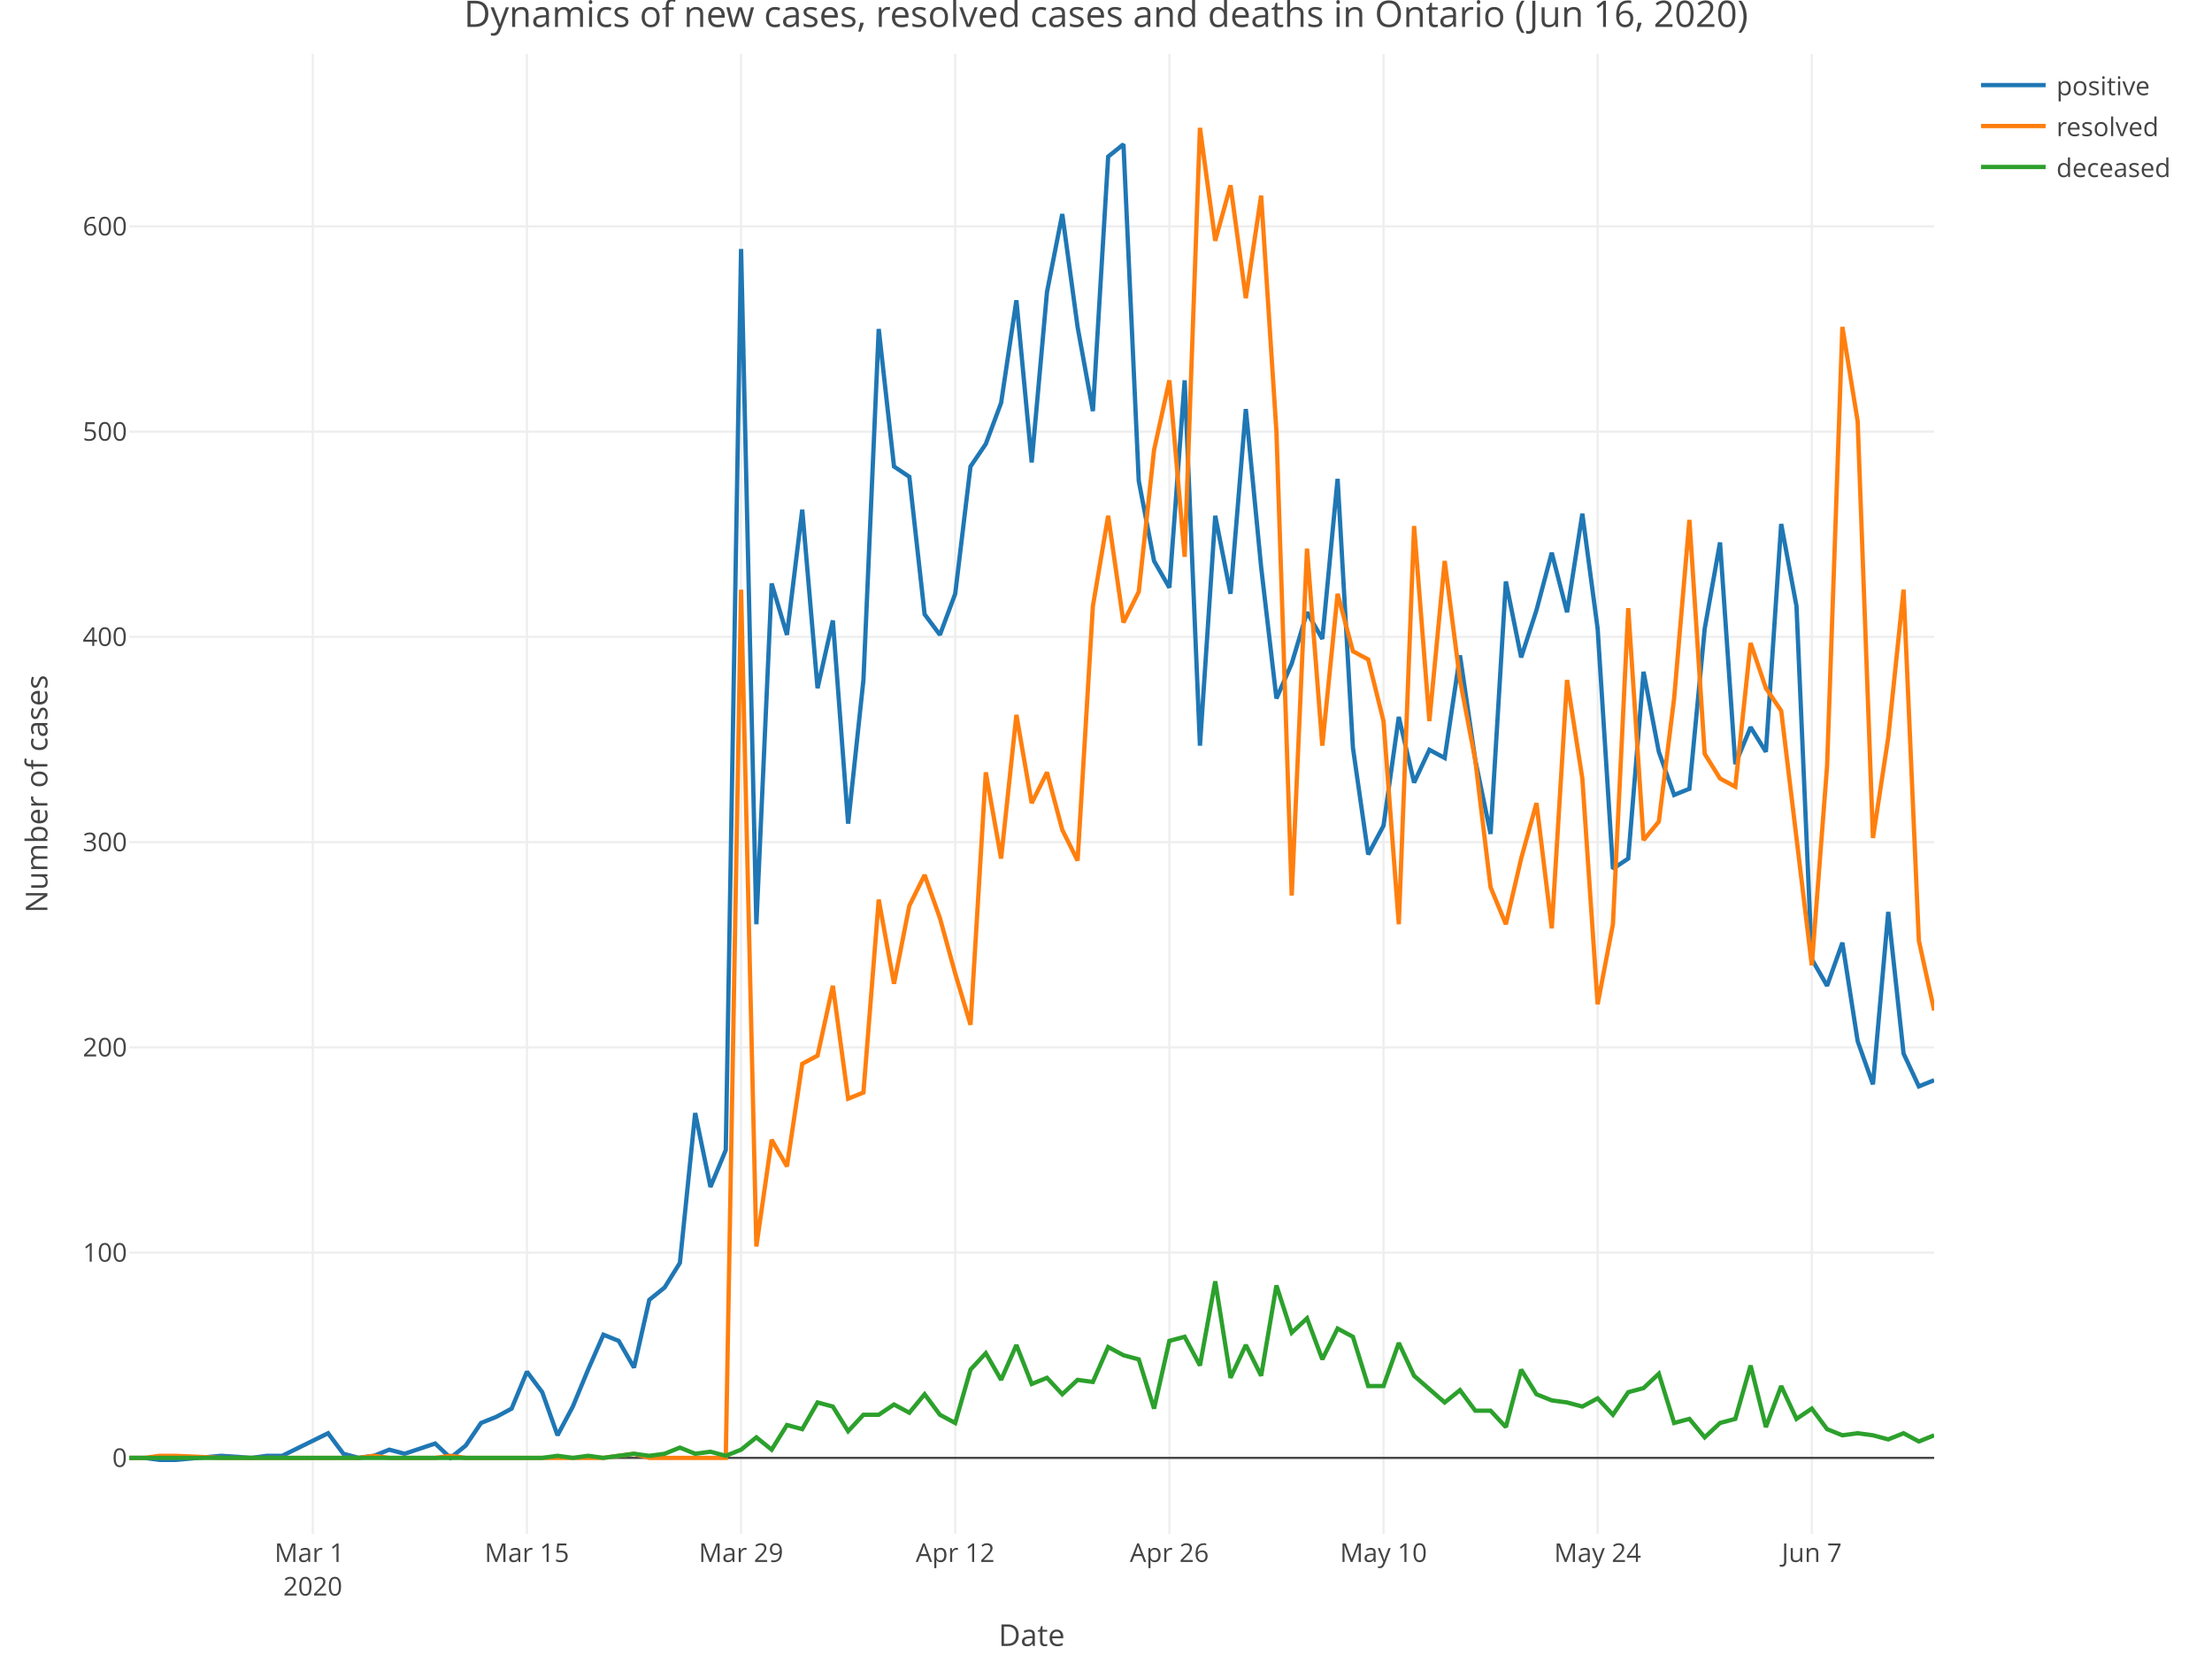
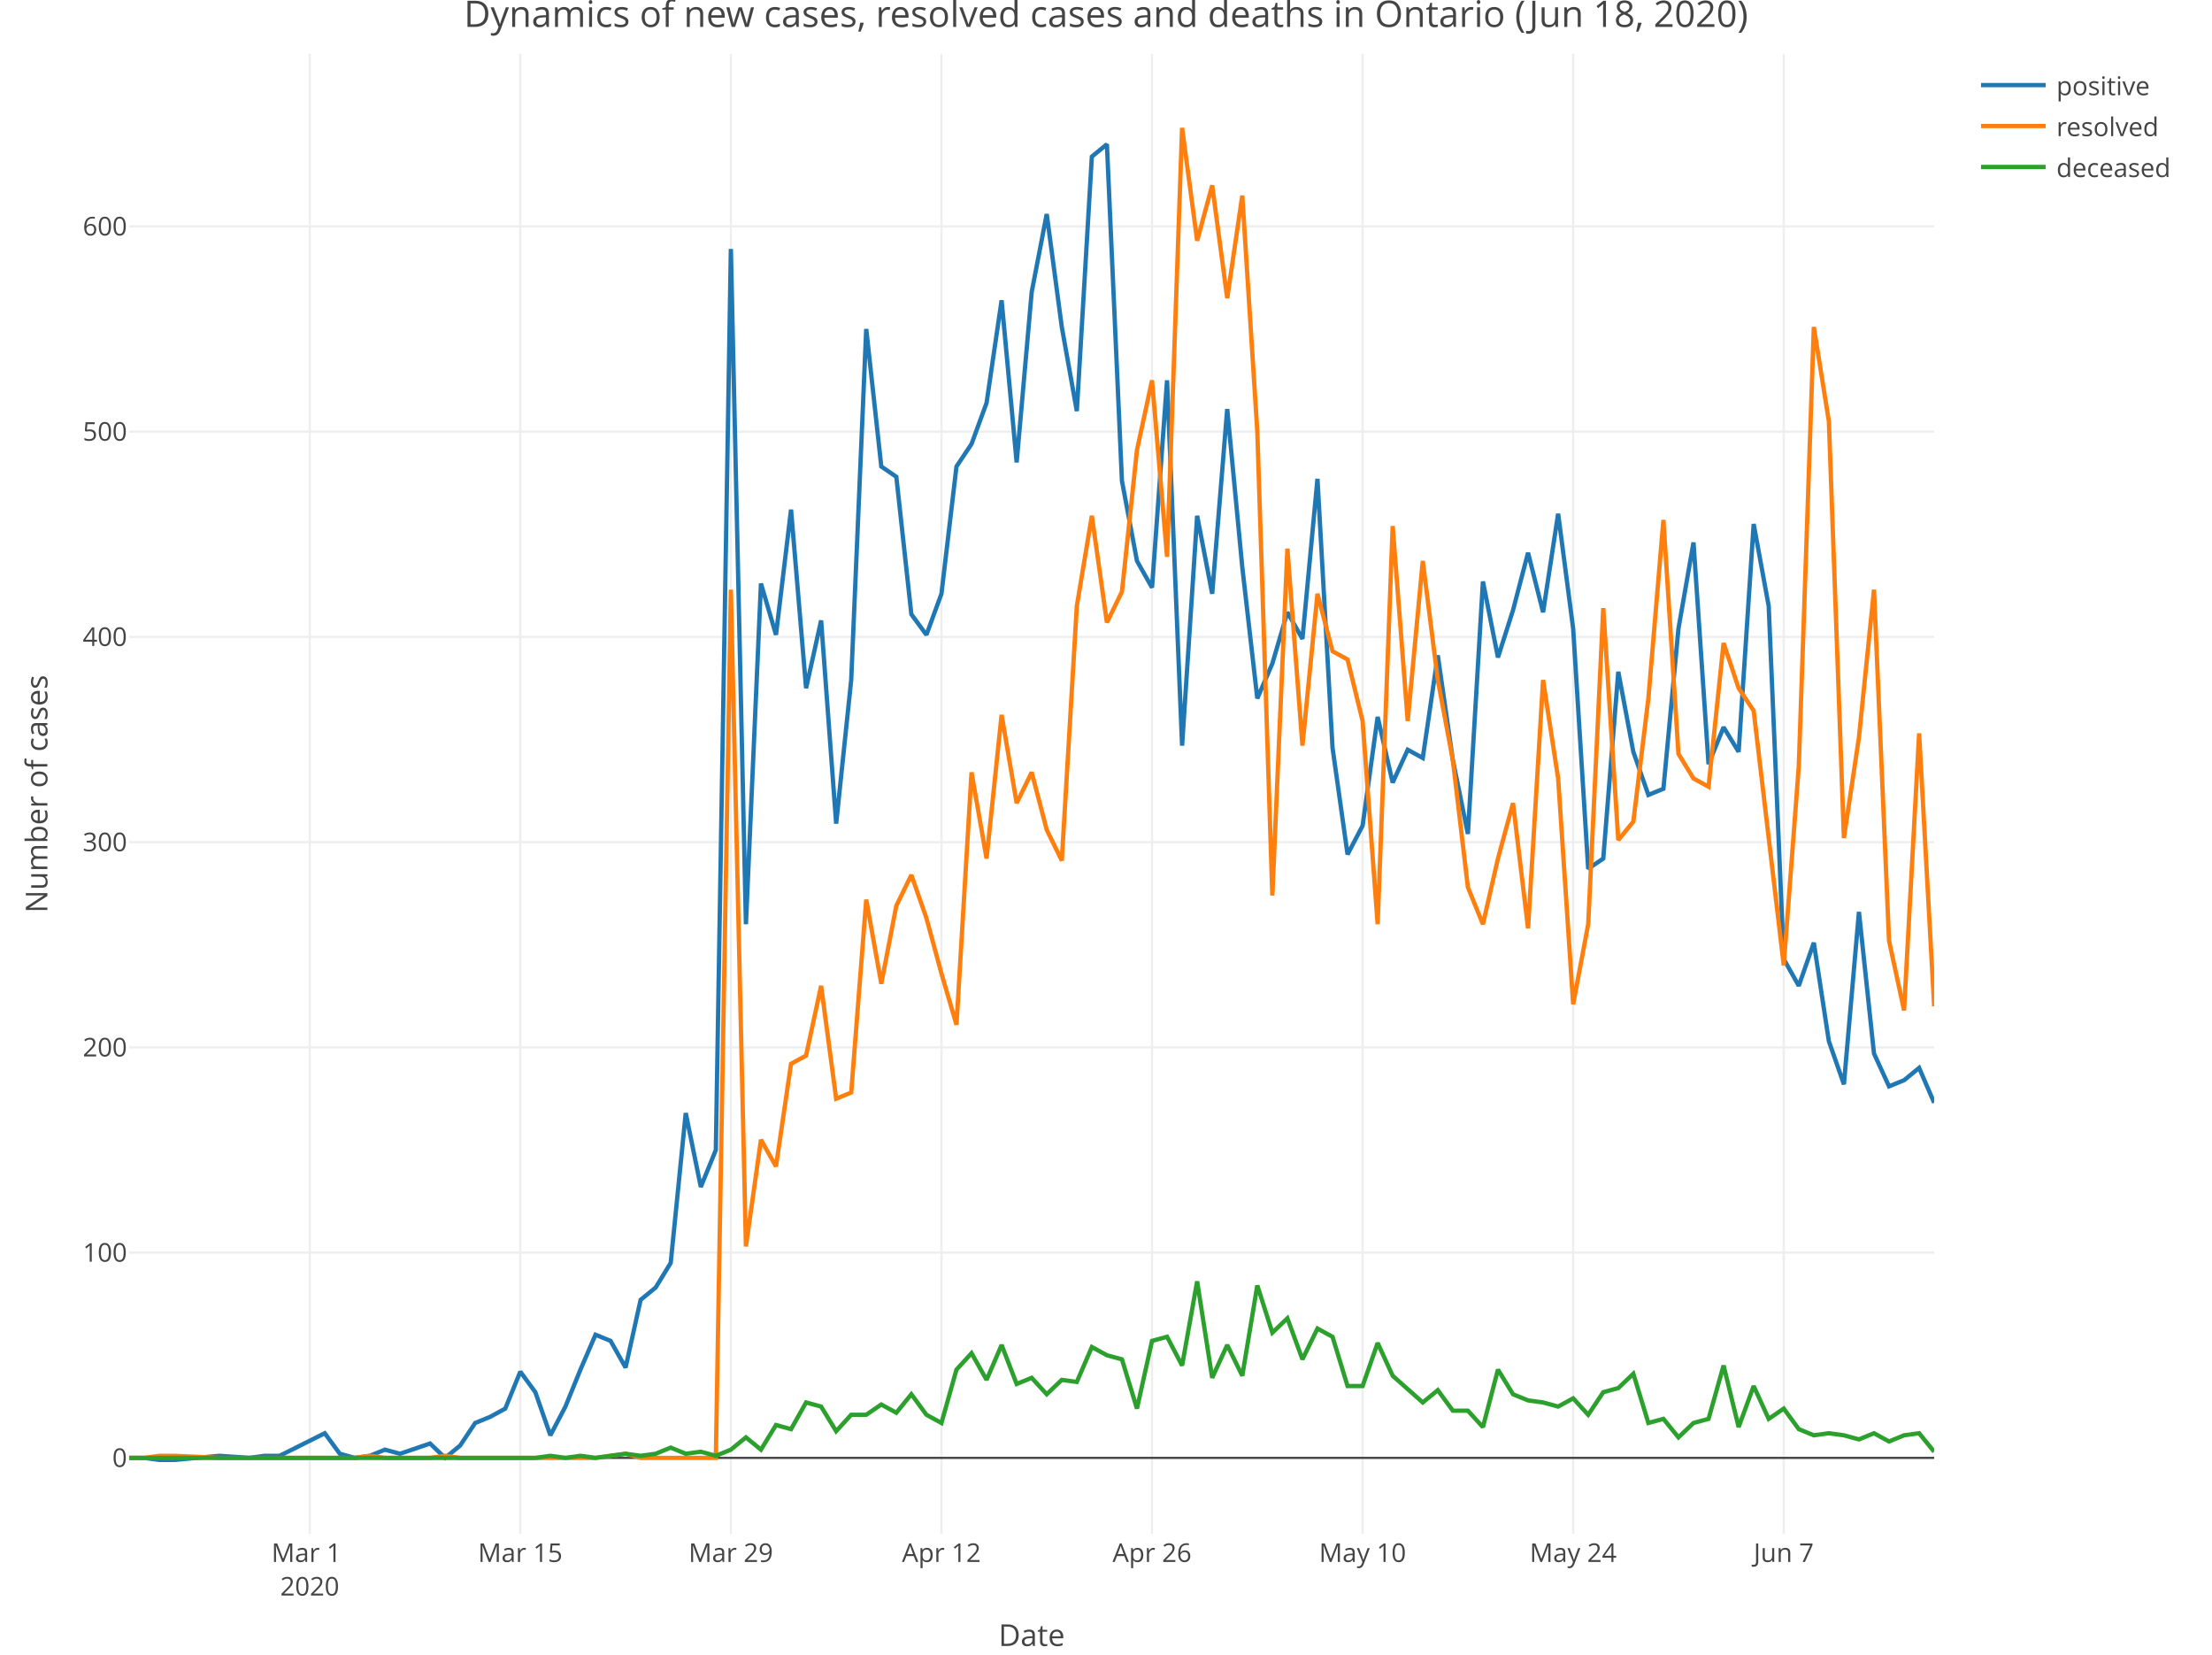
<svg xmlns="http://www.w3.org/2000/svg" class="main-svg" width="1027" height="768" style="" viewBox="0 0 1027 768">
  <rect x="0" y="0" width="1027" height="768" style="fill: rgb(255, 255, 255); fill-opacity: 1;" />
-   <defs id="defs-179ef5">
+   <defs id="defs-3fdd11">
    <g class="clips">
-       <clipPath id="clip179ef5xyplot" class="plotclip">
+       <clipPath id="clip3fdd11xyplot" class="plotclip">
        <rect width="838" height="687" />
      </clipPath>
-       <clipPath class="axesclip" id="clip179ef5x">
+       <clipPath class="axesclip" id="clip3fdd11x">
        <rect x="60" y="0" width="838" height="768" />
      </clipPath>
-       <clipPath class="axesclip" id="clip179ef5y">
+       <clipPath class="axesclip" id="clip3fdd11y">
        <rect x="0" y="25" width="1027" height="687" />
      </clipPath>
-       <clipPath class="axesclip" id="clip179ef5xy">
+       <clipPath class="axesclip" id="clip3fdd11xy">
        <rect x="60" y="25" width="838" height="687" />
      </clipPath>
    </g>
    <g class="gradients" />
  </defs>
  <g class="bglayer" />
  <g class="layer-below">
    <g class="imagelayer" />
    <g class="shapelayer" />
  </g>
  <g class="cartesianlayer">
    <g class="subplot xy">
      <g class="layer-subplot">
        <g class="shapelayer" />
        <g class="imagelayer" />
      </g>
      <g class="gridlayer">
        <g class="x">
-           <path class="xgrid crisp" transform="translate(145.22,0)" d="M0,25v687" style="stroke: rgb(238, 238, 238); stroke-opacity: 1; stroke-width: 1px;" />
-           <path class="xgrid crisp" transform="translate(244.64,0)" d="M0,25v687" style="stroke: rgb(238, 238, 238); stroke-opacity: 1; stroke-width: 1px;" />
-           <path class="xgrid crisp" transform="translate(344.07,0)" d="M0,25v687" style="stroke: rgb(238, 238, 238); stroke-opacity: 1; stroke-width: 1px;" />
-           <path class="xgrid crisp" transform="translate(443.49,0)" d="M0,25v687" style="stroke: rgb(238, 238, 238); stroke-opacity: 1; stroke-width: 1px;" />
-           <path class="xgrid crisp" transform="translate(542.92,0)" d="M0,25v687" style="stroke: rgb(238, 238, 238); stroke-opacity: 1; stroke-width: 1px;" />
-           <path class="xgrid crisp" transform="translate(642.34,0)" d="M0,25v687" style="stroke: rgb(238, 238, 238); stroke-opacity: 1; stroke-width: 1px;" />
-           <path class="xgrid crisp" transform="translate(741.76,0)" d="M0,25v687" style="stroke: rgb(238, 238, 238); stroke-opacity: 1; stroke-width: 1px;" />
-           <path class="xgrid crisp" transform="translate(841.19,0)" d="M0,25v687" style="stroke: rgb(238, 238, 238); stroke-opacity: 1; stroke-width: 1px;" />
+           <path class="xgrid crisp" transform="translate(143.8,0)" d="M0,25v687" style="stroke: rgb(238, 238, 238); stroke-opacity: 1; stroke-width: 1px;" />
+           <path class="xgrid crisp" transform="translate(241.57,0)" d="M0,25v687" style="stroke: rgb(238, 238, 238); stroke-opacity: 1; stroke-width: 1px;" />
+           <path class="xgrid crisp" transform="translate(339.33,0)" d="M0,25v687" style="stroke: rgb(238, 238, 238); stroke-opacity: 1; stroke-width: 1px;" />
+           <path class="xgrid crisp" transform="translate(437.1,0)" d="M0,25v687" style="stroke: rgb(238, 238, 238); stroke-opacity: 1; stroke-width: 1px;" />
+           <path class="xgrid crisp" transform="translate(534.87,0)" d="M0,25v687" style="stroke: rgb(238, 238, 238); stroke-opacity: 1; stroke-width: 1px;" />
+           <path class="xgrid crisp" transform="translate(632.63,0)" d="M0,25v687" style="stroke: rgb(238, 238, 238); stroke-opacity: 1; stroke-width: 1px;" />
+           <path class="xgrid crisp" transform="translate(730.4,0)" d="M0,25v687" style="stroke: rgb(238, 238, 238); stroke-opacity: 1; stroke-width: 1px;" />
+           <path class="xgrid crisp" transform="translate(828.17,0)" d="M0,25v687" style="stroke: rgb(238, 238, 238); stroke-opacity: 1; stroke-width: 1px;" />
        </g>
        <g class="y">
          <path class="ygrid crisp" transform="translate(0,581.43)" d="M60,0h838" style="stroke: rgb(238, 238, 238); stroke-opacity: 1; stroke-width: 1px;" />
          <path class="ygrid crisp" transform="translate(0,486.16)" d="M60,0h838" style="stroke: rgb(238, 238, 238); stroke-opacity: 1; stroke-width: 1px;" />
          <path class="ygrid crisp" transform="translate(0,390.89)" d="M60,0h838" style="stroke: rgb(238, 238, 238); stroke-opacity: 1; stroke-width: 1px;" />
          <path class="ygrid crisp" transform="translate(0,295.62)" d="M60,0h838" style="stroke: rgb(238, 238, 238); stroke-opacity: 1; stroke-width: 1px;" />
          <path class="ygrid crisp" transform="translate(0,200.35)" d="M60,0h838" style="stroke: rgb(238, 238, 238); stroke-opacity: 1; stroke-width: 1px;" />
          <path class="ygrid crisp" transform="translate(0,105.08)" d="M60,0h838" style="stroke: rgb(238, 238, 238); stroke-opacity: 1; stroke-width: 1px;" />
        </g>
      </g>
      <g class="zerolinelayer">
        <path class="yzl zl crisp" transform="translate(0,676.7)" d="M60,0h838" style="stroke: rgb(68, 68, 68); stroke-opacity: 1; stroke-width: 1px;" />
      </g>
      <path class="xlines-below" />
      <path class="ylines-below" />
      <g class="overlines-below" />
      <g class="xaxislayer-below" />
      <g class="yaxislayer-below" />
      <g class="overaxes-below" />
-       <g class="plot" transform="translate(60, 25)" clip-path="url('#clip179ef5xyplot')">
+       <g class="plot" transform="translate(60, 25)" clip-path="url('#clip3fdd11xyplot')">
        <g class="scatterlayer mlayer">
-           <g class="trace scatter tracec8b235" style="stroke-miterlimit: 2; opacity: 1;">
+           <g class="trace scatter traceceab00" style="stroke-miterlimit: 2; opacity: 1;">
            <g class="fills" />
            <g class="errorbars" />
            <g class="lines">
-               <path class="js-line" d="M0,651.7L7.1,651.7L14.2,652.65L21.31,652.65L42.61,650.74L56.81,651.7L63.92,650.74L71.02,650.74L92.32,640.26L99.42,649.79L106.53,651.7L113.63,650.74L120.73,647.89L127.83,649.79L142.03,645.03L149.14,651.7L156.24,645.98L163.34,635.5L170.44,632.64L177.54,628.83L184.64,611.68L191.75,621.21L198.85,641.22L205.95,627.88L213.05,610.73L220.15,594.54L227.25,597.39L234.36,609.78L241.46,578.34L248.56,572.62L255.66,561.19L262.76,491.64L269.86,525.94L276.97,508.79L284.07,90.56L291.17,404L298.27,245.85L305.37,269.67L312.47,211.55L319.58,294.44L326.68,263L333.78,357.31L340.88,290.63L347.98,127.71L355.08,191.54L362.19,196.31L369.29,260.14L376.39,269.67L383.49,250.61L390.59,191.54L397.69,181.07L404.8,162.01L411.9,114.38L419,189.64L426.1,110.57L433.2,74.36L440.31,126.76L447.41,165.82L454.51,47.69L461.61,41.97L468.71,198.21L475.81,235.37L482.92,247.75L490.02,151.53L497.12,321.11L504.22,214.41L511.32,250.61L518.42,164.87L525.53,238.23L532.63,299.2L539.73,283L546.83,259.19L553.93,271.57L561.03,197.26L568.14,322.06L575.24,371.6L582.34,358.27L589.44,307.77L596.54,338.26L603.64,323.02L610.75,326.83L617.85,279.19L624.95,327.78L632.05,362.08L639.15,244.9L646.25,280.15L653.36,258.23L660.46,231.56L667.56,259.19L674.66,213.46L681.76,266.81L688.86,378.27L695.97,373.51L703.07,286.81L710.17,323.97L717.27,343.98L724.37,341.12L731.47,266.81L738.58,226.79L745.68,329.69L752.78,312.54L759.88,323.97L766.98,218.22L774.08,256.33L781.19,420.19L788.29,432.58L795.39,412.57L802.49,458.3L809.59,478.31L816.69,398.28L823.8,464.02L830.9,479.26L838,476.4" style="vector-effect: non-scaling-stroke; fill: none; stroke: rgb(31, 119, 180); stroke-opacity: 1; stroke-width: 2px; opacity: 1;" />
+               <path class="js-line" d="M0,651.7L6.98,651.7L13.97,652.65L20.95,652.65L41.9,650.74L55.87,651.7L62.85,650.74L69.83,650.74L90.78,640.26L97.77,649.79L104.75,651.7L111.73,650.74L118.72,647.89L125.7,649.79L139.67,645.03L146.65,651.7L153.63,645.98L160.62,635.5L167.6,632.64L174.58,628.83L181.57,611.68L188.55,621.21L195.53,641.22L202.52,627.88L209.5,610.73L216.48,594.54L223.47,597.39L230.45,609.78L237.43,578.34L244.42,572.62L251.4,561.19L258.38,491.64L265.37,525.94L272.35,508.79L279.33,90.56L286.32,404L293.3,245.85L300.28,269.67L307.27,211.55L314.25,294.44L321.23,263L328.22,357.31L335.2,290.63L342.18,127.71L349.17,191.54L356.15,196.31L363.13,260.14L370.12,269.67L377.1,250.61L384.08,191.54L391.07,181.07L398.05,162.01L405.03,114.38L412.02,189.64L419,110.57L425.98,74.36L432.97,126.76L439.95,165.82L446.93,47.69L453.92,41.97L460.9,198.21L467.88,235.37L474.87,247.75L481.85,151.53L488.83,321.11L495.82,214.41L502.8,250.61L509.78,164.87L516.77,238.23L523.75,299.2L530.73,283L537.72,259.19L544.7,271.57L551.68,197.26L558.67,322.06L565.65,371.6L572.63,358.27L579.62,307.77L586.6,338.26L593.58,323.02L600.57,326.83L607.55,279.19L614.53,327.78L621.52,362.08L628.5,244.9L635.48,280.15L642.47,258.23L649.45,231.56L656.43,259.19L663.42,213.46L670.4,266.81L677.38,378.27L684.37,373.51L691.35,286.81L698.33,323.97L705.32,343.98L712.3,341.12L719.28,266.81L726.27,226.79L733.25,329.69L740.23,312.54L747.22,323.97L754.2,218.22L761.18,256.33L768.17,420.19L775.15,432.58L782.13,412.57L789.12,458.3L796.1,478.31L803.08,398.28L810.07,464.02L817.05,479.26L824.03,476.4L831.02,470.68L838,486.88" style="vector-effect: non-scaling-stroke; fill: none; stroke: rgb(31, 119, 180); stroke-opacity: 1; stroke-width: 2px; opacity: 1;" />
            </g>
            <g class="points" />
            <g class="text" />
          </g>
-           <g class="trace scatter tracee27eae" style="stroke-miterlimit: 2; opacity: 1;">
+           <g class="trace scatter trace7f0463" style="stroke-miterlimit: 2; opacity: 1;">
            <g class="fills" />
            <g class="errorbars" />
            <g class="lines">
-               <path class="js-line" d="M0,651.7L7.1,651.7L14.2,650.74L21.31,650.74L42.61,651.7L106.53,651.7L113.63,650.74L120.73,651.7L127.83,651.7L142.03,651.7L149.14,650.74L156.24,651.7L163.34,651.7L220.15,651.7L227.25,650.74L234.36,649.79L241.46,651.7L276.97,651.7L284.07,248.71L291.17,553.57L298.27,504.03L305.37,516.41L312.47,468.78L319.58,464.97L326.68,432.58L333.78,484.98L340.88,482.12L347.98,392.56L355.08,431.62L362.19,395.42L369.29,381.13L376.39,401.14L383.49,426.86L390.59,450.68L397.69,333.5L404.8,373.51L411.9,306.82L419,347.79L426.1,333.5L433.2,360.17L440.31,374.46L447.41,256.33L454.51,214.41L461.61,263.95L468.71,249.66L475.81,183.92L482.92,151.53L490.02,233.46L497.12,34.35L504.22,86.75L511.32,61.03L518.42,113.42L525.53,65.79L532.63,175.35L539.73,390.66L546.83,229.65L553.93,321.11L561.03,250.61L568.14,277.29L575.24,281.1L582.34,309.68L589.44,404L596.54,219.17L603.64,309.68L610.75,235.37L617.85,290.63L624.95,327.78L632.05,386.85L639.15,404L646.25,373.51L653.36,347.79L660.46,405.9L667.56,290.63L674.66,336.35L681.76,441.15L688.86,404L695.97,257.28L703.07,364.94L710.17,356.36L717.27,299.2L724.37,216.32L731.47,324.92L738.58,336.35L745.68,340.17L752.78,273.48L759.88,294.44L766.98,304.92L781.19,423.05L788.29,330.64L795.39,126.76L802.49,170.59L809.59,363.98L816.69,317.3L823.8,248.71L830.9,411.62L838,444.01" style="vector-effect: non-scaling-stroke; fill: none; stroke: rgb(255, 127, 14); stroke-opacity: 1; stroke-width: 2px; opacity: 1;" />
+               <path class="js-line" d="M0,651.7L6.98,651.7L13.97,650.74L20.95,650.74L41.9,651.7L104.75,651.7L111.73,650.74L118.72,651.7L125.7,651.7L139.67,651.7L146.65,650.74L153.63,651.7L160.62,651.7L216.48,651.7L223.47,650.74L230.45,649.79L237.43,651.7L272.35,651.7L279.33,248.71L286.32,553.57L293.3,504.03L300.28,516.41L307.27,468.78L314.25,464.97L321.23,432.58L328.22,484.98L335.2,482.12L342.18,392.56L349.17,431.62L356.15,395.42L363.13,381.13L370.12,401.14L377.1,426.86L384.08,450.68L391.07,333.5L398.05,373.51L405.03,306.82L412.02,347.79L419,333.5L425.98,360.17L432.97,374.46L439.95,256.33L446.93,214.41L453.92,263.95L460.9,249.66L467.88,183.92L474.87,151.53L481.85,233.46L488.83,34.35L495.82,86.75L502.8,61.03L509.78,113.42L516.77,65.79L523.75,175.35L530.73,390.66L537.72,229.65L544.7,321.11L551.68,250.61L558.67,277.29L565.65,281.1L572.63,309.68L579.62,404L586.6,219.17L593.58,309.68L600.57,235.37L607.55,290.63L614.53,327.78L621.52,386.85L628.5,404L635.48,373.51L642.47,347.79L649.45,405.9L656.43,290.63L663.42,336.35L670.4,441.15L677.38,404L684.37,257.28L691.35,364.94L698.33,356.36L705.32,299.2L712.3,216.32L719.28,324.92L726.27,336.35L733.25,340.17L740.23,273.48L747.22,294.44L754.2,304.92L768.17,423.05L775.15,330.64L782.13,126.76L789.12,170.59L796.1,363.98L803.08,317.3L810.07,248.71L817.05,411.62L824.03,444.01L831.02,315.4L838,442.1" style="vector-effect: non-scaling-stroke; fill: none; stroke: rgb(255, 127, 14); stroke-opacity: 1; stroke-width: 2px; opacity: 1;" />
            </g>
            <g class="points" />
            <g class="text" />
          </g>
-           <g class="trace scatter tracefa8f6a" style="stroke-miterlimit: 2; opacity: 1;">
+           <g class="trace scatter tracef5351c" style="stroke-miterlimit: 2; opacity: 1;">
            <g class="fills" />
            <g class="errorbars" />
            <g class="lines">
-               <path class="js-line" d="M0,651.7L191.75,651.7L198.85,650.74L205.95,651.7L213.05,650.74L220.15,651.7L227.25,650.74L234.36,649.79L241.46,650.74L248.56,649.79L255.66,646.93L262.76,649.79L269.86,648.84L276.97,650.74L284.07,647.89L291.17,642.17L298.27,647.89L305.37,636.45L312.47,638.36L319.58,625.97L326.68,627.88L333.78,639.31L340.88,631.69L347.98,631.69L355.08,626.93L362.19,630.74L369.29,622.16L376.39,631.69L383.49,635.5L390.59,610.73L397.69,603.11L404.8,615.49L411.9,599.3L419,617.4L426.1,614.54L433.2,622.16L440.31,615.49L447.41,616.45L454.51,600.25L461.61,604.06L468.71,605.97L475.81,628.83L482.92,597.39L490.02,595.49L497.12,608.83L504.22,569.77L511.32,614.54L518.42,599.3L525.53,613.59L532.63,571.67L539.73,593.58L546.83,586.91L553.93,605.97L561.03,591.68L568.14,595.49L575.24,618.35L582.34,618.35L589.44,598.35L596.54,613.59L610.75,625.97L617.85,620.26L624.95,629.79L632.05,629.79L639.15,637.41L646.25,610.73L653.36,622.16L660.46,625.02L667.56,625.97L674.66,627.88L681.76,624.07L688.86,631.69L695.97,621.21L703.07,619.31L710.17,612.64L717.27,635.5L724.37,633.6L731.47,642.17L738.58,635.5L745.68,633.6L752.78,608.83L759.88,637.41L766.98,618.35L774.08,633.6L781.19,628.83L788.29,638.36L795.39,641.22L802.49,640.26L809.59,641.22L816.69,643.12L823.8,640.26L830.9,644.08L838,641.22" style="vector-effect: non-scaling-stroke; fill: none; stroke: rgb(44, 160, 44); stroke-opacity: 1; stroke-width: 2px; opacity: 1;" />
+               <path class="js-line" d="M0,651.7L188.55,651.7L195.53,650.74L202.52,651.7L209.5,650.74L216.48,651.7L223.47,650.74L230.45,649.79L237.43,650.74L244.42,649.79L251.4,646.93L258.38,649.79L265.37,648.84L272.35,650.74L279.33,647.89L286.32,642.17L293.3,647.89L300.28,636.45L307.27,638.36L314.25,625.97L321.23,627.88L328.22,639.31L335.2,631.69L342.18,631.69L349.17,626.93L356.15,630.74L363.13,622.16L370.12,631.69L377.1,635.5L384.08,610.73L391.07,603.11L398.05,615.49L405.03,599.3L412.02,617.4L419,614.54L425.98,622.16L432.97,615.49L439.95,616.45L446.93,600.25L453.92,604.06L460.9,605.97L467.88,628.83L474.87,597.39L481.85,595.49L488.83,608.83L495.82,569.77L502.8,614.54L509.78,599.3L516.77,613.59L523.75,571.67L530.73,593.58L537.72,586.91L544.7,605.97L551.68,591.68L558.67,595.49L565.65,618.35L572.63,618.35L579.62,598.35L586.6,613.59L600.57,625.97L607.55,620.26L614.53,629.79L621.52,629.79L628.5,637.41L635.48,610.73L642.47,622.16L649.45,625.02L656.43,625.97L663.42,627.88L670.4,624.07L677.38,631.69L684.37,621.21L691.35,619.31L698.33,612.64L705.32,635.5L712.3,633.6L719.28,642.17L726.27,635.5L733.25,633.6L740.23,608.83L747.22,637.41L754.2,618.35L761.18,633.6L768.17,628.83L775.15,638.36L782.13,641.22L789.12,640.26L796.1,641.22L803.08,643.12L810.07,640.26L817.05,644.08L824.03,641.22L831.02,640.26L838,648.84" style="vector-effect: non-scaling-stroke; fill: none; stroke: rgb(44, 160, 44); stroke-opacity: 1; stroke-width: 2px; opacity: 1;" />
            </g>
            <g class="points" />
            <g class="text" />
          </g>
        </g>
      </g>
      <g class="overplot" />
      <path class="xlines-above crisp" style="fill: none;" d="M0,0" />
      <path class="ylines-above crisp" style="fill: none;" d="M0,0" />
      <g class="overlines-above" />
      <g class="xaxislayer-above">
        <g class="xtick">
-           <text text-anchor="middle" x="0" y="725" transform="translate(145.22,0)" style="font-family: 'Open Sans', verdana, arial, sans-serif; font-size: 12px; fill: rgb(68, 68, 68); fill-opacity: 1; white-space: pre;">
+           <text text-anchor="middle" x="0" y="725" transform="translate(143.8,0)" style="font-family: 'Open Sans', verdana, arial, sans-serif; font-size: 12px; fill: rgb(68, 68, 68); fill-opacity: 1; white-space: pre;">
            <tspan class="line" dy="0em" x="0" y="725">Mar 1</tspan>
            <tspan class="line" dy="1.3em" x="0" y="725">2020</tspan>
          </text>
        </g>
        <g class="xtick">
-           <text text-anchor="middle" x="0" y="725" transform="translate(244.64,0)" style="font-family: 'Open Sans', verdana, arial, sans-serif; font-size: 12px; fill: rgb(68, 68, 68); fill-opacity: 1; white-space: pre;">Mar 15</text>
-         </g>
-         <g class="xtick">
-           <text text-anchor="middle" x="0" y="725" transform="translate(344.07,0)" style="font-family: 'Open Sans', verdana, arial, sans-serif; font-size: 12px; fill: rgb(68, 68, 68); fill-opacity: 1; white-space: pre;">Mar 29</text>
-         </g>
-         <g class="xtick">
-           <text text-anchor="middle" x="0" y="725" transform="translate(443.49,0)" style="font-family: 'Open Sans', verdana, arial, sans-serif; font-size: 12px; fill: rgb(68, 68, 68); fill-opacity: 1; white-space: pre;">Apr 12</text>
-         </g>
-         <g class="xtick">
-           <text text-anchor="middle" x="0" y="725" transform="translate(542.92,0)" style="font-family: 'Open Sans', verdana, arial, sans-serif; font-size: 12px; fill: rgb(68, 68, 68); fill-opacity: 1; white-space: pre;">Apr 26</text>
-         </g>
-         <g class="xtick">
-           <text text-anchor="middle" x="0" y="725" transform="translate(642.34,0)" style="font-family: 'Open Sans', verdana, arial, sans-serif; font-size: 12px; fill: rgb(68, 68, 68); fill-opacity: 1; white-space: pre;">May 10</text>
-         </g>
-         <g class="xtick">
-           <text text-anchor="middle" x="0" y="725" transform="translate(741.76,0)" style="font-family: 'Open Sans', verdana, arial, sans-serif; font-size: 12px; fill: rgb(68, 68, 68); fill-opacity: 1; white-space: pre;">May 24</text>
-         </g>
-         <g class="xtick">
-           <text text-anchor="middle" x="0" y="725" transform="translate(841.19,0)" style="font-family: 'Open Sans', verdana, arial, sans-serif; font-size: 12px; fill: rgb(68, 68, 68); fill-opacity: 1; white-space: pre;">Jun 7</text>
+           <text text-anchor="middle" x="0" y="725" transform="translate(241.57,0)" style="font-family: 'Open Sans', verdana, arial, sans-serif; font-size: 12px; fill: rgb(68, 68, 68); fill-opacity: 1; white-space: pre;">Mar 15</text>
+         </g>
+         <g class="xtick">
+           <text text-anchor="middle" x="0" y="725" transform="translate(339.33,0)" style="font-family: 'Open Sans', verdana, arial, sans-serif; font-size: 12px; fill: rgb(68, 68, 68); fill-opacity: 1; white-space: pre;">Mar 29</text>
+         </g>
+         <g class="xtick">
+           <text text-anchor="middle" x="0" y="725" transform="translate(437.1,0)" style="font-family: 'Open Sans', verdana, arial, sans-serif; font-size: 12px; fill: rgb(68, 68, 68); fill-opacity: 1; white-space: pre;">Apr 12</text>
+         </g>
+         <g class="xtick">
+           <text text-anchor="middle" x="0" y="725" transform="translate(534.87,0)" style="font-family: 'Open Sans', verdana, arial, sans-serif; font-size: 12px; fill: rgb(68, 68, 68); fill-opacity: 1; white-space: pre;">Apr 26</text>
+         </g>
+         <g class="xtick">
+           <text text-anchor="middle" x="0" y="725" transform="translate(632.63,0)" style="font-family: 'Open Sans', verdana, arial, sans-serif; font-size: 12px; fill: rgb(68, 68, 68); fill-opacity: 1; white-space: pre;">May 10</text>
+         </g>
+         <g class="xtick">
+           <text text-anchor="middle" x="0" y="725" transform="translate(730.4,0)" style="font-family: 'Open Sans', verdana, arial, sans-serif; font-size: 12px; fill: rgb(68, 68, 68); fill-opacity: 1; white-space: pre;">May 24</text>
+         </g>
+         <g class="xtick">
+           <text text-anchor="middle" x="0" y="725" transform="translate(828.17,0)" style="font-family: 'Open Sans', verdana, arial, sans-serif; font-size: 12px; fill: rgb(68, 68, 68); fill-opacity: 1; white-space: pre;">Jun 7</text>
        </g>
      </g>
      <g class="yaxislayer-above">
        <g class="ytick">
          <text text-anchor="end" x="59" y="4.2" transform="translate(0,676.7)" style="font-family: 'Open Sans', verdana, arial, sans-serif; font-size: 12px; fill: rgb(68, 68, 68); fill-opacity: 1; white-space: pre;">0</text>
        </g>
        <g class="ytick">
          <text text-anchor="end" x="59" y="4.2" transform="translate(0,581.43)" style="font-family: 'Open Sans', verdana, arial, sans-serif; font-size: 12px; fill: rgb(68, 68, 68); fill-opacity: 1; white-space: pre;">100</text>
        </g>
        <g class="ytick">
          <text text-anchor="end" x="59" y="4.2" transform="translate(0,486.16)" style="font-family: 'Open Sans', verdana, arial, sans-serif; font-size: 12px; fill: rgb(68, 68, 68); fill-opacity: 1; white-space: pre;">200</text>
        </g>
        <g class="ytick">
          <text text-anchor="end" x="59" y="4.2" transform="translate(0,390.89)" style="font-family: 'Open Sans', verdana, arial, sans-serif; font-size: 12px; fill: rgb(68, 68, 68); fill-opacity: 1; white-space: pre;">300</text>
        </g>
        <g class="ytick">
          <text text-anchor="end" x="59" y="4.2" transform="translate(0,295.62)" style="font-family: 'Open Sans', verdana, arial, sans-serif; font-size: 12px; fill: rgb(68, 68, 68); fill-opacity: 1; white-space: pre;">400</text>
        </g>
        <g class="ytick">
          <text text-anchor="end" x="59" y="4.2" transform="translate(0,200.35)" style="font-family: 'Open Sans', verdana, arial, sans-serif; font-size: 12px; fill: rgb(68, 68, 68); fill-opacity: 1; white-space: pre;">500</text>
        </g>
        <g class="ytick">
          <text text-anchor="end" x="59" y="4.2" transform="translate(0,105.08)" style="font-family: 'Open Sans', verdana, arial, sans-serif; font-size: 12px; fill: rgb(68, 68, 68); fill-opacity: 1; white-space: pre;">600</text>
        </g>
      </g>
      <g class="overaxes-above" />
    </g>
  </g>
  <g class="polarlayer" />
  <g class="ternarylayer" />
  <g class="geolayer" />
  <g class="funnelarealayer" />
  <g class="pielayer" />
  <g class="treemaplayer" />
  <g class="sunburstlayer" />
  <g class="glimages" />
-   <defs id="topdefs-179ef5">
+   <defs id="topdefs-3fdd11">
    <g class="clips" />
-     <clipPath id="legend179ef5">
+     <clipPath id="legend3fdd11">
      <rect width="102" height="67" x="0" y="0" />
    </clipPath>
  </defs>
  <g class="layer-above">
    <g class="imagelayer" />
    <g class="shapelayer" />
  </g>
  <g class="infolayer">
    <g class="legend" pointer-events="all" transform="translate(914.76, 25)">
      <rect class="bg" shape-rendering="crispEdges" style="stroke: rgb(68, 68, 68); stroke-opacity: 1; fill: rgb(255, 255, 255); fill-opacity: 1; stroke-width: 0px;" width="102" height="67" x="0" y="0" />
-       <g class="scrollbox" transform="translate(0, 0)" clip-path="url('#legend179ef5')">
+       <g class="scrollbox" transform="translate(0, 0)" clip-path="url('#legend3fdd11')">
        <g class="groups">
          <g class="traces" style="opacity: 1;" transform="translate(0, 14.5)">
            <text class="legendtext user-select-none" text-anchor="start" x="40" y="4.68" style="font-family: 'Open Sans', verdana, arial, sans-serif; font-size: 12px; fill: rgb(68, 68, 68); fill-opacity: 1; white-space: pre;">positive</text>
            <g class="layers" style="opacity: 1;">
              <g class="legendfill" />
              <g class="legendlines">
                <path class="js-line" d="M5,0h30" style="fill: none; stroke: rgb(31, 119, 180); stroke-opacity: 1; stroke-width: 2px;" />
              </g>
              <g class="legendsymbols">
                <g class="legendpoints" />
              </g>
            </g>
            <rect class="legendtoggle" pointer-events="all" x="0" y="-9.5" width="96.109" height="19" style="cursor: pointer; fill: rgb(0, 0, 0); fill-opacity: 0;" />
          </g>
          <g class="traces" style="opacity: 1;" transform="translate(0, 33.5)">
            <text class="legendtext user-select-none" text-anchor="start" x="40" y="4.68" style="font-family: 'Open Sans', verdana, arial, sans-serif; font-size: 12px; fill: rgb(68, 68, 68); fill-opacity: 1; white-space: pre;">resolved</text>
            <g class="layers" style="opacity: 1;">
              <g class="legendfill" />
              <g class="legendlines">
                <path class="js-line" d="M5,0h30" style="fill: none; stroke: rgb(255, 127, 14); stroke-opacity: 1; stroke-width: 2px;" />
              </g>
              <g class="legendsymbols">
                <g class="legendpoints" />
              </g>
            </g>
            <rect class="legendtoggle" pointer-events="all" x="0" y="-9.5" width="96.109" height="19" style="cursor: pointer; fill: rgb(0, 0, 0); fill-opacity: 0;" />
          </g>
          <g class="traces" style="opacity: 1;" transform="translate(0, 52.5)">
            <text class="legendtext user-select-none" text-anchor="start" x="40" y="4.68" style="font-family: 'Open Sans', verdana, arial, sans-serif; font-size: 12px; fill: rgb(68, 68, 68); fill-opacity: 1; white-space: pre;">deceased</text>
            <g class="layers" style="opacity: 1;">
              <g class="legendfill" />
              <g class="legendlines">
                <path class="js-line" d="M5,0h30" style="fill: none; stroke: rgb(44, 160, 44); stroke-opacity: 1; stroke-width: 2px;" />
              </g>
              <g class="legendsymbols">
                <g class="legendpoints" />
              </g>
            </g>
            <rect class="legendtoggle" pointer-events="all" x="0" y="-9.5" width="96.109" height="19" style="cursor: pointer; fill: rgb(0, 0, 0); fill-opacity: 0;" />
          </g>
        </g>
      </g>
      <rect class="scrollbar" rx="20" ry="3" width="0" height="0" style="fill: rgb(128, 139, 164); fill-opacity: 1;" x="0" y="0" />
    </g>
    <g class="g-gtitle">
-       <text class="gtitle" x="513.5" y="12.5" text-anchor="middle" dy="0em" style="font-family: 'Open Sans', verdana, arial, sans-serif; font-size: 17px; fill: rgb(68, 68, 68); opacity: 1; font-weight: normal; white-space: pre;">Dynamics of new cases, resolved cases and deaths in Ontario (Jun 16, 2020)</text>
+       <text class="gtitle" x="513.5" y="12.5" text-anchor="middle" dy="0em" style="font-family: 'Open Sans', verdana, arial, sans-serif; font-size: 17px; fill: rgb(68, 68, 68); opacity: 1; font-weight: normal; white-space: pre;">Dynamics of new cases, resolved cases and deaths in Ontario (Jun 18, 2020)</text>
    </g>
    <g class="g-xtitle">
      <text class="xtitle" x="479" y="764" text-anchor="middle" style="font-family: 'Open Sans', verdana, arial, sans-serif; font-size: 14px; fill: rgb(68, 68, 68); opacity: 1; font-weight: normal; white-space: pre;">Date</text>
    </g>
    <g class="g-ytitle">
      <text class="ytitle" transform="rotate(-90,22,368.5)" x="22" y="368.5" text-anchor="middle" style="font-family: 'Open Sans', verdana, arial, sans-serif; font-size: 14px; fill: rgb(68, 68, 68); opacity: 1; font-weight: normal; white-space: pre;">Number of cases</text>
    </g>
  </g>
</svg>
